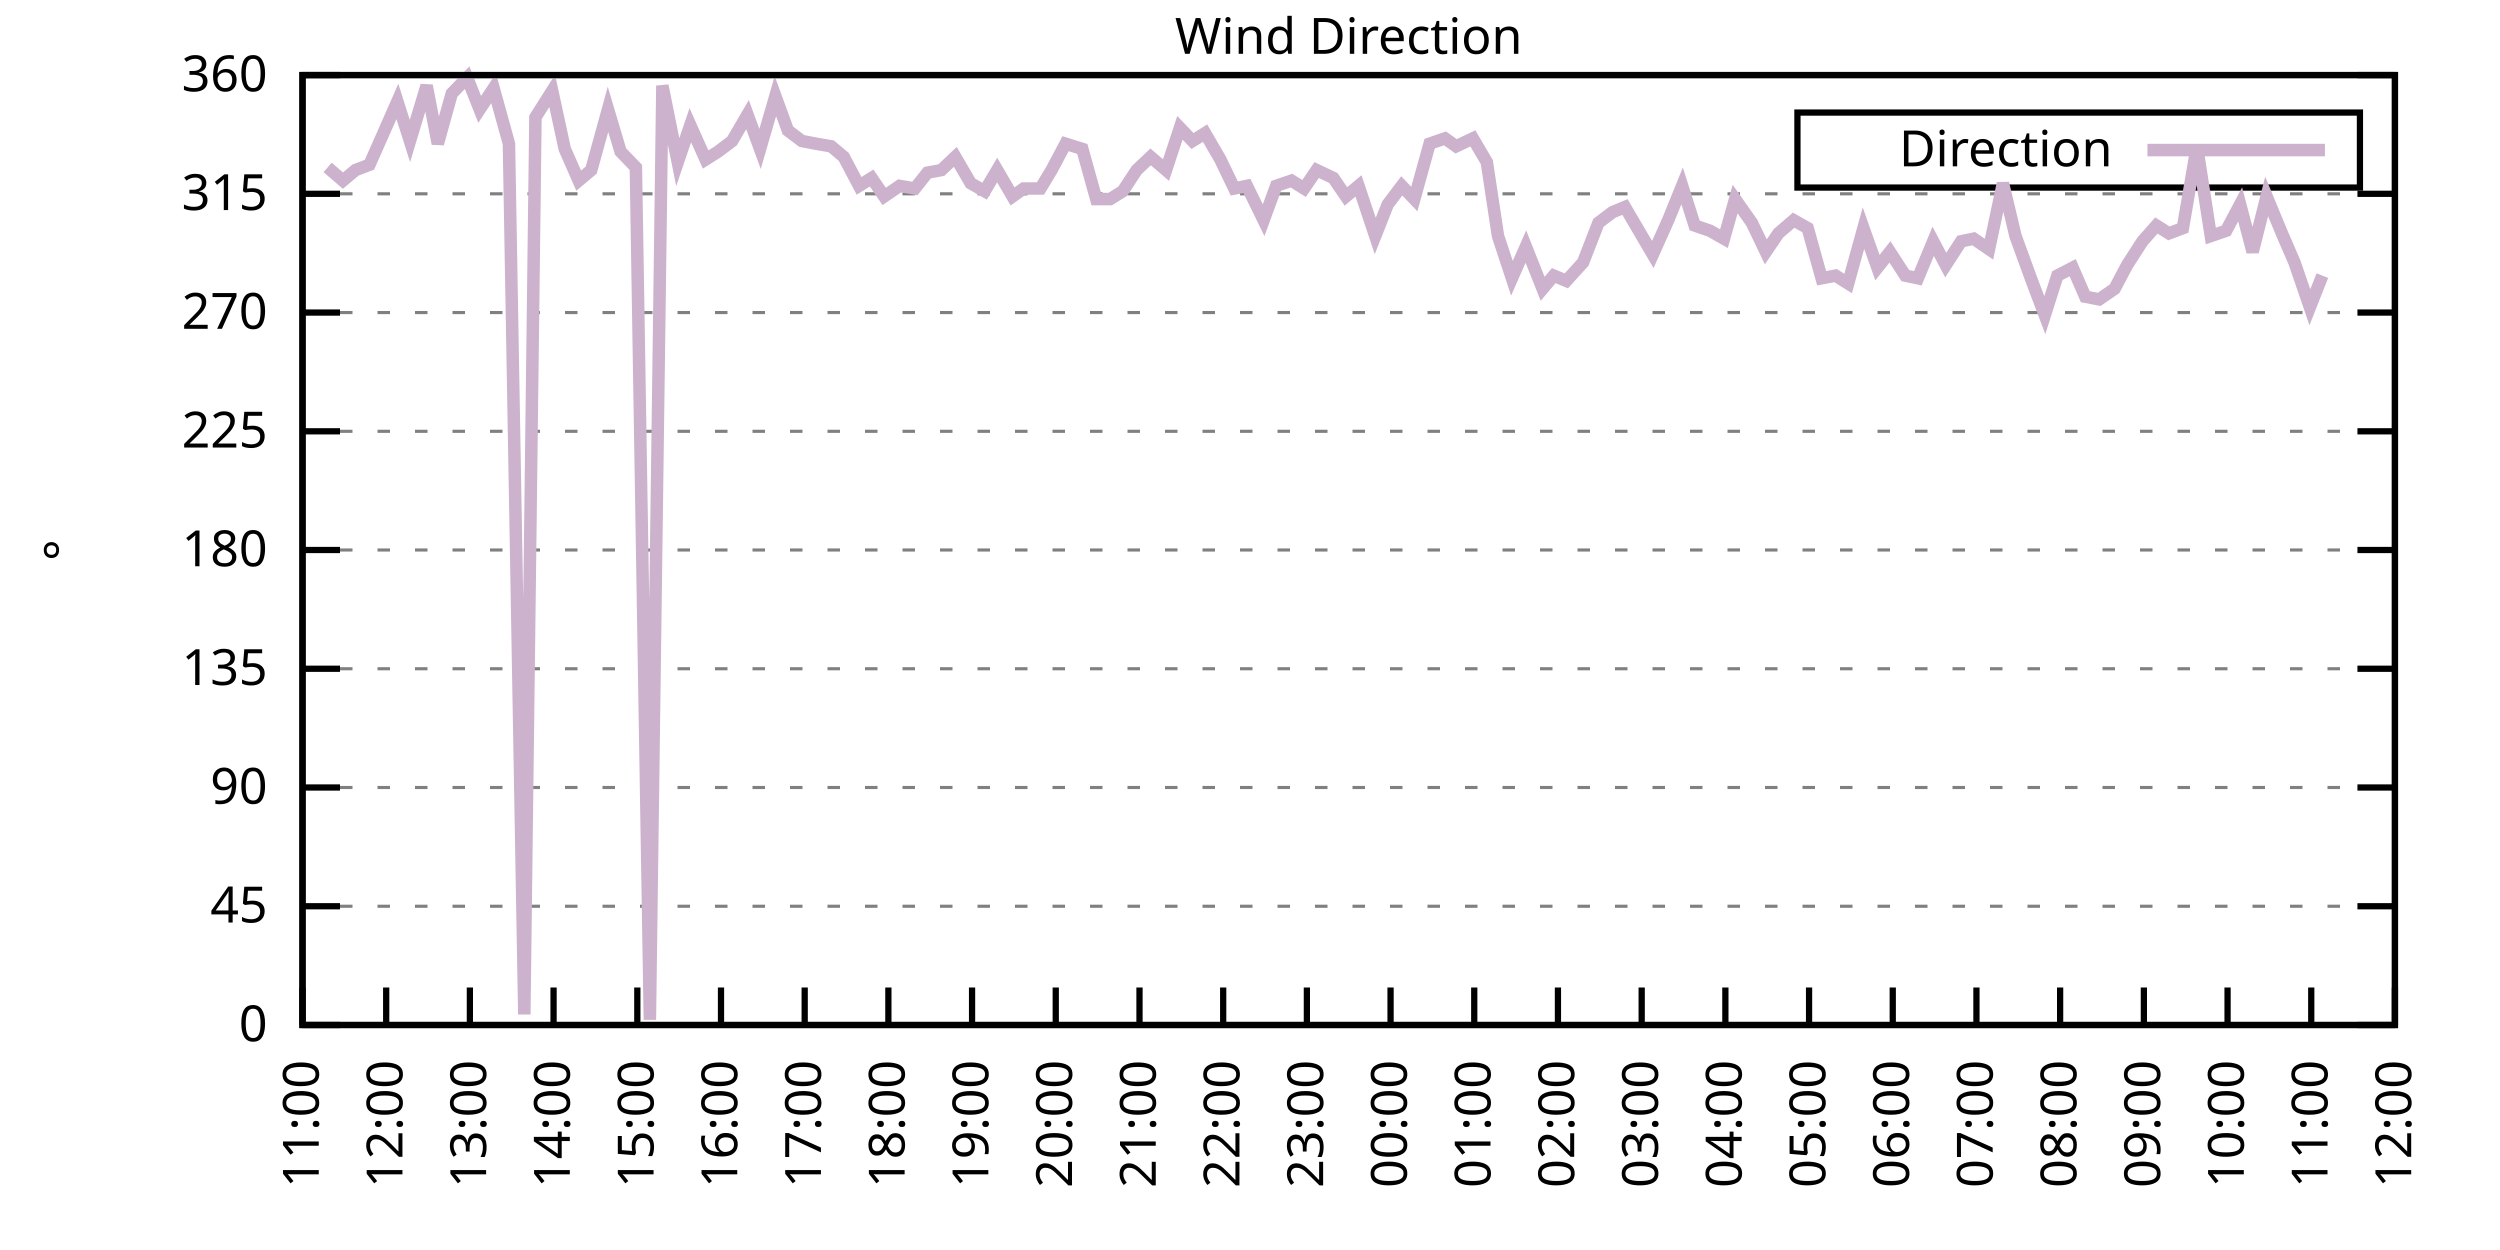
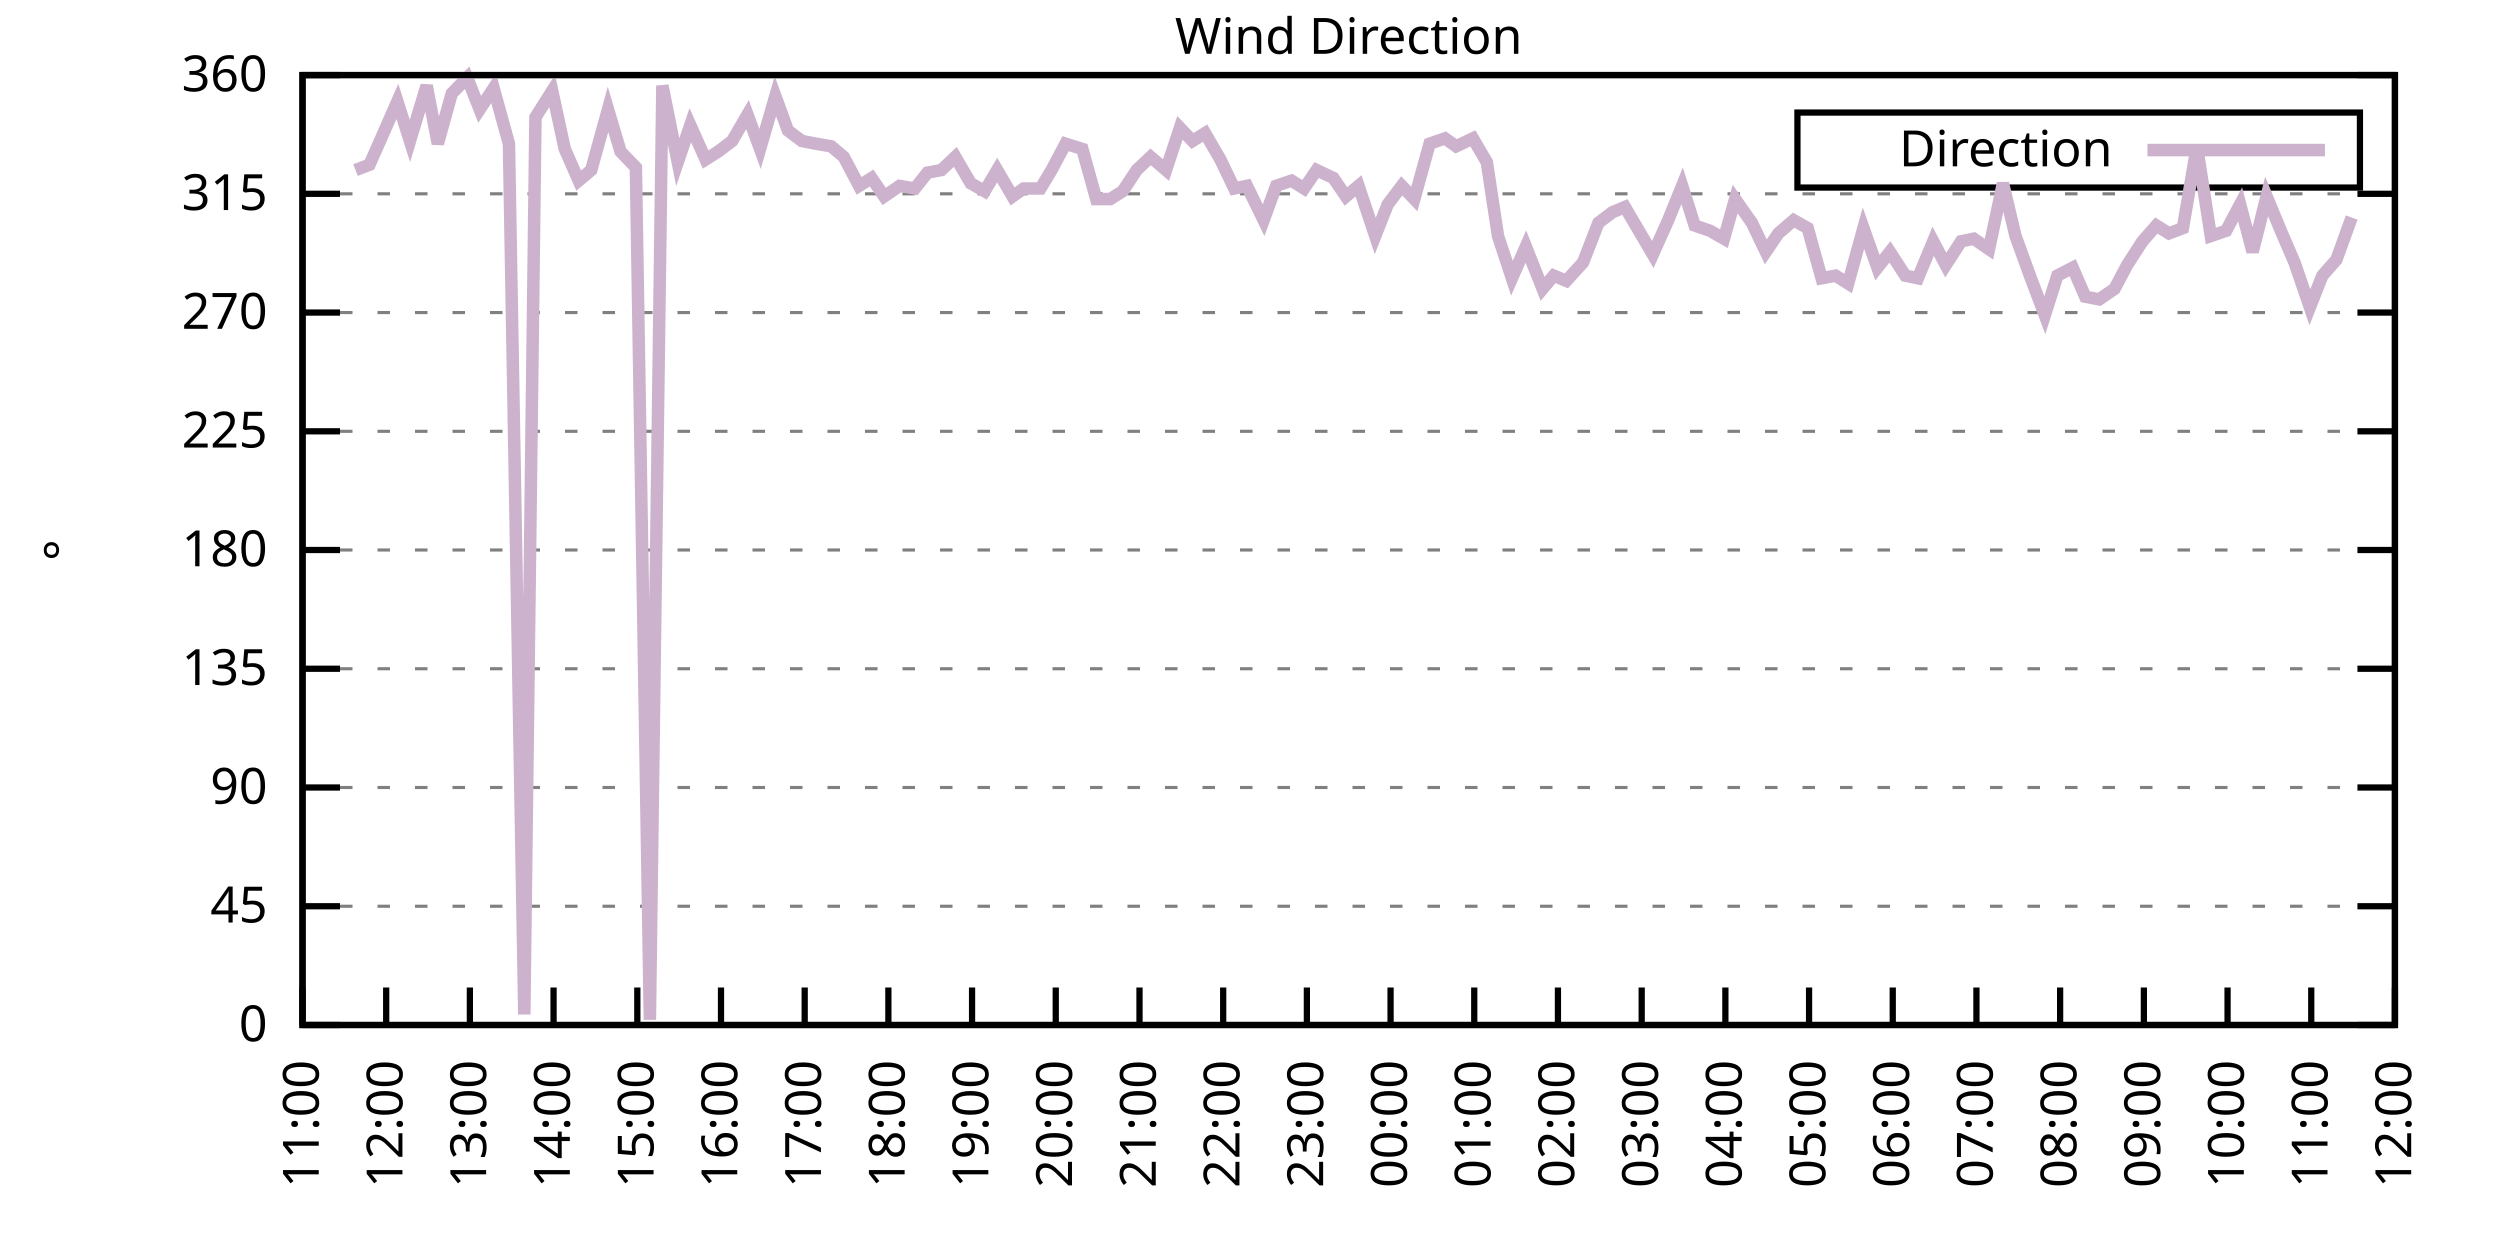
<svg xmlns="http://www.w3.org/2000/svg" xmlns:xlink="http://www.w3.org/1999/xlink" width="400" height="200" viewBox="0 0 400 200">
  <g id="gnuplot_canvas">
    <rect x="0" y="0" width="400" height="200" fill="none" />
    <defs>
      <circle id="gpDot" r="0.5" stroke-width="0.5" stroke="currentColor" />
      <path id="gpPt0" stroke-width="0.333" stroke="currentColor" d="M-1,0 h2 M0,-1 v2" />
      <path id="gpPt1" stroke-width="0.333" stroke="currentColor" d="M-1,-1 L1,1 M1,-1 L-1,1" />
      <path id="gpPt2" stroke-width="0.333" stroke="currentColor" d="M-1,0 L1,0 M0,-1 L0,1 M-1,-1 L1,1 M-1,1 L1,-1" />
      <rect id="gpPt3" stroke-width="0.333" stroke="currentColor" x="-1" y="-1" width="2" height="2" />
      <rect id="gpPt4" stroke-width="0.333" stroke="currentColor" fill="currentColor" x="-1" y="-1" width="2" height="2" />
      <circle id="gpPt5" stroke-width="0.333" stroke="currentColor" cx="0" cy="0" r="1" />
      <use xlink:href="#gpPt5" id="gpPt6" fill="currentColor" stroke="none" />
      <path id="gpPt7" stroke-width="0.333" stroke="currentColor" d="M0,-1.33 L-1.33,0.67 L1.33,0.67 z" />
      <use xlink:href="#gpPt7" id="gpPt8" fill="currentColor" stroke="none" />
      <use xlink:href="#gpPt7" id="gpPt9" stroke="currentColor" transform="rotate(180)" />
      <use xlink:href="#gpPt9" id="gpPt10" fill="currentColor" stroke="none" />
      <use xlink:href="#gpPt3" id="gpPt11" stroke="currentColor" transform="rotate(45)" />
      <use xlink:href="#gpPt11" id="gpPt12" fill="currentColor" stroke="none" />
      <path id="gpPt13" stroke-width="0.333" stroke="currentColor" d="M0,1.330 L1.265,0.411 L0.782,-1.067 L-0.782,-1.076 L-1.265,0.411 z" />
      <use xlink:href="#gpPt13" id="gpPt14" fill="currentColor" stroke="none" />
      <filter id="textbox" filterUnits="objectBoundingBox" x="0" y="0" height="1" width="1">
        <feFlood flood-color="white" flood-opacity="1" result="bgnd" />
        <feComposite in="SourceGraphic" in2="bgnd" operator="atop" />
      </filter>
      <filter id="greybox" filterUnits="objectBoundingBox" x="0" y="0" height="1" width="1">
        <feFlood flood-color="lightgrey" flood-opacity="1" result="grey" />
        <feComposite in="SourceGraphic" in2="grey" operator="atop" />
      </filter>
    </defs>
    <g fill="none" color="white" stroke="currentColor" stroke-width="1.00" stroke-linecap="butt" stroke-linejoin="miter">
</g>
    <g fill="none" color="black" stroke="currentColor" stroke-width="1.00" stroke-linecap="butt" stroke-linejoin="miter">
      <g stroke="none" shape-rendering="crispEdges">
        <polygon fill="rgb(255, 255, 255)" points="48.40,164.00 383.18,164.00 383.18,12.02 48.40,12.02 " />
      </g>
    </g>
    <g fill="none" color="black" stroke="currentColor" stroke-width="1.00" stroke-linecap="butt" stroke-linejoin="miter">
</g>
    <g fill="none" color="black" stroke="black" stroke-width="0.50" stroke-linecap="butt" stroke-linejoin="miter">
</g>
    <g fill="none" color="gray" stroke="currentColor" stroke-width="0.50" stroke-linecap="butt" stroke-linejoin="miter">
      <path stroke="gray" stroke-dasharray="2,4" class="gridline" d="M48.40,164.00 L383.19,164.00  " />
    </g>
    <g fill="none" color="gray" stroke="gray" stroke-width="1.00" stroke-linecap="butt" stroke-linejoin="miter">
</g>
    <g fill="none" color="black" stroke="currentColor" stroke-width="1.00" stroke-linecap="butt" stroke-linejoin="miter">
      <path stroke="black" d="M48.40,164.00 L54.40,164.00 M383.19,164.00 L377.19,164.00  " />
      <g transform="translate(42.80,166.60)" stroke="none" fill="black" font-family="Sans" font-size="8.00" text-anchor="end">
        <text>
          <tspan font-family="Sans"> 0</tspan>
        </text>
      </g>
    </g>
    <g fill="none" color="black" stroke="currentColor" stroke-width="1.00" stroke-linecap="butt" stroke-linejoin="miter">
</g>
    <g fill="none" color="black" stroke="black" stroke-width="0.50" stroke-linecap="butt" stroke-linejoin="miter">
</g>
    <g fill="none" color="gray" stroke="currentColor" stroke-width="0.50" stroke-linecap="butt" stroke-linejoin="miter">
      <path stroke="gray" stroke-dasharray="2,4" class="gridline" d="M48.40,145.00 L383.19,145.00  " />
    </g>
    <g fill="none" color="gray" stroke="gray" stroke-width="1.00" stroke-linecap="butt" stroke-linejoin="miter">
</g>
    <g fill="none" color="black" stroke="currentColor" stroke-width="1.00" stroke-linecap="butt" stroke-linejoin="miter">
      <path stroke="black" d="M48.40,145.00 L54.40,145.00 M383.19,145.00 L377.19,145.00  " />
      <g transform="translate(42.80,147.60)" stroke="none" fill="black" font-family="Sans" font-size="8.00" text-anchor="end">
        <text>
          <tspan font-family="Sans"> 45</tspan>
        </text>
      </g>
    </g>
    <g fill="none" color="black" stroke="currentColor" stroke-width="1.00" stroke-linecap="butt" stroke-linejoin="miter">
</g>
    <g fill="none" color="black" stroke="black" stroke-width="0.50" stroke-linecap="butt" stroke-linejoin="miter">
</g>
    <g fill="none" color="gray" stroke="currentColor" stroke-width="0.50" stroke-linecap="butt" stroke-linejoin="miter">
      <path stroke="gray" stroke-dasharray="2,4" class="gridline" d="M48.40,126.00 L383.19,126.00  " />
    </g>
    <g fill="none" color="gray" stroke="gray" stroke-width="1.00" stroke-linecap="butt" stroke-linejoin="miter">
</g>
    <g fill="none" color="black" stroke="currentColor" stroke-width="1.00" stroke-linecap="butt" stroke-linejoin="miter">
      <path stroke="black" d="M48.40,126.00 L54.40,126.00 M383.19,126.00 L377.19,126.00  " />
      <g transform="translate(42.80,128.60)" stroke="none" fill="black" font-family="Sans" font-size="8.00" text-anchor="end">
        <text>
          <tspan font-family="Sans"> 90</tspan>
        </text>
      </g>
    </g>
    <g fill="none" color="black" stroke="currentColor" stroke-width="1.00" stroke-linecap="butt" stroke-linejoin="miter">
</g>
    <g fill="none" color="black" stroke="black" stroke-width="0.50" stroke-linecap="butt" stroke-linejoin="miter">
</g>
    <g fill="none" color="gray" stroke="currentColor" stroke-width="0.50" stroke-linecap="butt" stroke-linejoin="miter">
      <path stroke="gray" stroke-dasharray="2,4" class="gridline" d="M48.40,107.00 L383.19,107.00  " />
    </g>
    <g fill="none" color="gray" stroke="gray" stroke-width="1.00" stroke-linecap="butt" stroke-linejoin="miter">
</g>
    <g fill="none" color="black" stroke="currentColor" stroke-width="1.00" stroke-linecap="butt" stroke-linejoin="miter">
      <path stroke="black" d="M48.40,107.00 L54.40,107.00 M383.19,107.00 L377.19,107.00  " />
      <g transform="translate(42.80,109.60)" stroke="none" fill="black" font-family="Sans" font-size="8.00" text-anchor="end">
        <text>
          <tspan font-family="Sans"> 135</tspan>
        </text>
      </g>
    </g>
    <g fill="none" color="black" stroke="currentColor" stroke-width="1.00" stroke-linecap="butt" stroke-linejoin="miter">
</g>
    <g fill="none" color="black" stroke="black" stroke-width="0.50" stroke-linecap="butt" stroke-linejoin="miter">
</g>
    <g fill="none" color="gray" stroke="currentColor" stroke-width="0.50" stroke-linecap="butt" stroke-linejoin="miter">
      <path stroke="gray" stroke-dasharray="2,4" class="gridline" d="M48.40,88.00 L383.19,88.00  " />
    </g>
    <g fill="none" color="gray" stroke="gray" stroke-width="1.00" stroke-linecap="butt" stroke-linejoin="miter">
</g>
    <g fill="none" color="black" stroke="currentColor" stroke-width="1.00" stroke-linecap="butt" stroke-linejoin="miter">
      <path stroke="black" d="M48.40,88.00 L54.40,88.00 M383.19,88.00 L377.19,88.00  " />
      <g transform="translate(42.80,90.60)" stroke="none" fill="black" font-family="Sans" font-size="8.00" text-anchor="end">
        <text>
          <tspan font-family="Sans"> 180</tspan>
        </text>
      </g>
    </g>
    <g fill="none" color="black" stroke="currentColor" stroke-width="1.00" stroke-linecap="butt" stroke-linejoin="miter">
</g>
    <g fill="none" color="black" stroke="black" stroke-width="0.50" stroke-linecap="butt" stroke-linejoin="miter">
</g>
    <g fill="none" color="gray" stroke="currentColor" stroke-width="0.50" stroke-linecap="butt" stroke-linejoin="miter">
      <path stroke="gray" stroke-dasharray="2,4" class="gridline" d="M48.40,69.01 L383.19,69.01  " />
    </g>
    <g fill="none" color="gray" stroke="gray" stroke-width="1.00" stroke-linecap="butt" stroke-linejoin="miter">
</g>
    <g fill="none" color="black" stroke="currentColor" stroke-width="1.00" stroke-linecap="butt" stroke-linejoin="miter">
      <path stroke="black" d="M48.40,69.01 L54.40,69.01 M383.19,69.01 L377.19,69.01  " />
      <g transform="translate(42.80,71.61)" stroke="none" fill="black" font-family="Sans" font-size="8.00" text-anchor="end">
        <text>
          <tspan font-family="Sans"> 225</tspan>
        </text>
      </g>
    </g>
    <g fill="none" color="black" stroke="currentColor" stroke-width="1.00" stroke-linecap="butt" stroke-linejoin="miter">
</g>
    <g fill="none" color="black" stroke="black" stroke-width="0.50" stroke-linecap="butt" stroke-linejoin="miter">
</g>
    <g fill="none" color="gray" stroke="currentColor" stroke-width="0.50" stroke-linecap="butt" stroke-linejoin="miter">
      <path stroke="gray" stroke-dasharray="2,4" class="gridline" d="M48.40,50.01 L383.19,50.01  " />
    </g>
    <g fill="none" color="gray" stroke="gray" stroke-width="1.00" stroke-linecap="butt" stroke-linejoin="miter">
</g>
    <g fill="none" color="black" stroke="currentColor" stroke-width="1.00" stroke-linecap="butt" stroke-linejoin="miter">
      <path stroke="black" d="M48.40,50.01 L54.40,50.01 M383.19,50.01 L377.19,50.01  " />
      <g transform="translate(42.80,52.61)" stroke="none" fill="black" font-family="Sans" font-size="8.00" text-anchor="end">
        <text>
          <tspan font-family="Sans"> 270</tspan>
        </text>
      </g>
    </g>
    <g fill="none" color="black" stroke="currentColor" stroke-width="1.00" stroke-linecap="butt" stroke-linejoin="miter">
</g>
    <g fill="none" color="black" stroke="black" stroke-width="0.50" stroke-linecap="butt" stroke-linejoin="miter">
</g>
    <g fill="none" color="gray" stroke="currentColor" stroke-width="0.50" stroke-linecap="butt" stroke-linejoin="miter">
      <path stroke="gray" stroke-dasharray="2,4" class="gridline" d="M48.40,31.01 L383.19,31.01  " />
    </g>
    <g fill="none" color="gray" stroke="gray" stroke-width="1.00" stroke-linecap="butt" stroke-linejoin="miter">
</g>
    <g fill="none" color="black" stroke="currentColor" stroke-width="1.00" stroke-linecap="butt" stroke-linejoin="miter">
      <path stroke="black" d="M48.40,31.01 L54.40,31.01 M383.19,31.01 L377.19,31.01  " />
      <g transform="translate(42.80,33.61)" stroke="none" fill="black" font-family="Sans" font-size="8.00" text-anchor="end">
        <text>
          <tspan font-family="Sans"> 315</tspan>
        </text>
      </g>
    </g>
    <g fill="none" color="black" stroke="currentColor" stroke-width="1.00" stroke-linecap="butt" stroke-linejoin="miter">
</g>
    <g fill="none" color="black" stroke="black" stroke-width="0.50" stroke-linecap="butt" stroke-linejoin="miter">
</g>
    <g fill="none" color="gray" stroke="currentColor" stroke-width="0.50" stroke-linecap="butt" stroke-linejoin="miter">
      <path stroke="gray" stroke-dasharray="2,4" class="gridline" d="M48.40,12.01 L383.19,12.01  " />
    </g>
    <g fill="none" color="gray" stroke="gray" stroke-width="1.00" stroke-linecap="butt" stroke-linejoin="miter">
</g>
    <g fill="none" color="black" stroke="currentColor" stroke-width="1.00" stroke-linecap="butt" stroke-linejoin="miter">
      <path stroke="black" d="M48.40,12.01 L54.40,12.01 M383.19,12.01 L377.19,12.01  " />
      <g transform="translate(42.80,14.61)" stroke="none" fill="black" font-family="Sans" font-size="8.00" text-anchor="end">
        <text>
          <tspan font-family="Sans"> 360</tspan>
        </text>
      </g>
    </g>
    <g fill="none" color="black" stroke="currentColor" stroke-width="1.00" stroke-linecap="butt" stroke-linejoin="miter">
      <path stroke="black" d="M48.40,164.00 L48.40,158.00  " />
      <g transform="translate(51.00,169.60) rotate(270.00)" stroke="none" fill="black" font-family="Sans" font-size="8.00" text-anchor="end">
        <text>
          <tspan font-family="Sans">11:00</tspan>
        </text>
      </g>
    </g>
    <g fill="none" color="black" stroke="currentColor" stroke-width="1.00" stroke-linecap="butt" stroke-linejoin="miter">
      <path stroke="black" d="M61.79,164.00 L61.79,158.00  " />
      <g transform="translate(64.39,169.60) rotate(270.00)" stroke="none" fill="black" font-family="Sans" font-size="8.00" text-anchor="end">
        <text>
          <tspan font-family="Sans">12:00</tspan>
        </text>
      </g>
    </g>
    <g fill="none" color="black" stroke="currentColor" stroke-width="1.00" stroke-linecap="butt" stroke-linejoin="miter">
      <path stroke="black" d="M75.18,164.00 L75.18,158.00  " />
      <g transform="translate(77.78,169.60) rotate(270.00)" stroke="none" fill="black" font-family="Sans" font-size="8.00" text-anchor="end">
        <text>
          <tspan font-family="Sans">13:00</tspan>
        </text>
      </g>
    </g>
    <g fill="none" color="black" stroke="currentColor" stroke-width="1.00" stroke-linecap="butt" stroke-linejoin="miter">
      <path stroke="black" d="M88.57,164.00 L88.57,158.00  " />
      <g transform="translate(91.17,169.60) rotate(270.00)" stroke="none" fill="black" font-family="Sans" font-size="8.00" text-anchor="end">
        <text>
          <tspan font-family="Sans">14:00</tspan>
        </text>
      </g>
    </g>
    <g fill="none" color="black" stroke="currentColor" stroke-width="1.00" stroke-linecap="butt" stroke-linejoin="miter">
      <path stroke="black" d="M101.97,164.00 L101.97,158.00  " />
      <g transform="translate(104.57,169.60) rotate(270.00)" stroke="none" fill="black" font-family="Sans" font-size="8.00" text-anchor="end">
        <text>
          <tspan font-family="Sans">15:00</tspan>
        </text>
      </g>
    </g>
    <g fill="none" color="black" stroke="currentColor" stroke-width="1.00" stroke-linecap="butt" stroke-linejoin="miter">
      <path stroke="black" d="M115.36,164.00 L115.36,158.00  " />
      <g transform="translate(117.96,169.60) rotate(270.00)" stroke="none" fill="black" font-family="Sans" font-size="8.00" text-anchor="end">
        <text>
          <tspan font-family="Sans">16:00</tspan>
        </text>
      </g>
    </g>
    <g fill="none" color="black" stroke="currentColor" stroke-width="1.00" stroke-linecap="butt" stroke-linejoin="miter">
      <path stroke="black" d="M128.75,164.00 L128.75,158.00  " />
      <g transform="translate(131.35,169.60) rotate(270.00)" stroke="none" fill="black" font-family="Sans" font-size="8.00" text-anchor="end">
        <text>
          <tspan font-family="Sans">17:00</tspan>
        </text>
      </g>
    </g>
    <g fill="none" color="black" stroke="currentColor" stroke-width="1.00" stroke-linecap="butt" stroke-linejoin="miter">
      <path stroke="black" d="M142.14,164.00 L142.14,158.00  " />
      <g transform="translate(144.74,169.60) rotate(270.00)" stroke="none" fill="black" font-family="Sans" font-size="8.00" text-anchor="end">
        <text>
          <tspan font-family="Sans">18:00</tspan>
        </text>
      </g>
    </g>
    <g fill="none" color="black" stroke="currentColor" stroke-width="1.00" stroke-linecap="butt" stroke-linejoin="miter">
      <path stroke="black" d="M155.53,164.00 L155.53,158.00  " />
      <g transform="translate(158.13,169.60) rotate(270.00)" stroke="none" fill="black" font-family="Sans" font-size="8.00" text-anchor="end">
        <text>
          <tspan font-family="Sans">19:00</tspan>
        </text>
      </g>
    </g>
    <g fill="none" color="black" stroke="currentColor" stroke-width="1.00" stroke-linecap="butt" stroke-linejoin="miter">
      <path stroke="black" d="M168.92,164.00 L168.92,158.00  " />
      <g transform="translate(171.52,169.60) rotate(270.00)" stroke="none" fill="black" font-family="Sans" font-size="8.00" text-anchor="end">
        <text>
          <tspan font-family="Sans">20:00</tspan>
        </text>
      </g>
    </g>
    <g fill="none" color="black" stroke="currentColor" stroke-width="1.00" stroke-linecap="butt" stroke-linejoin="miter">
      <path stroke="black" d="M182.32,164.00 L182.32,158.00  " />
      <g transform="translate(184.92,169.60) rotate(270.00)" stroke="none" fill="black" font-family="Sans" font-size="8.00" text-anchor="end">
        <text>
          <tspan font-family="Sans">21:00</tspan>
        </text>
      </g>
    </g>
    <g fill="none" color="black" stroke="currentColor" stroke-width="1.00" stroke-linecap="butt" stroke-linejoin="miter">
      <path stroke="black" d="M195.71,164.00 L195.71,158.00  " />
      <g transform="translate(198.31,169.60) rotate(270.00)" stroke="none" fill="black" font-family="Sans" font-size="8.00" text-anchor="end">
        <text>
          <tspan font-family="Sans">22:00</tspan>
        </text>
      </g>
    </g>
    <g fill="none" color="black" stroke="currentColor" stroke-width="1.00" stroke-linecap="butt" stroke-linejoin="miter">
      <path stroke="black" d="M209.10,164.00 L209.10,158.00  " />
      <g transform="translate(211.70,169.60) rotate(270.00)" stroke="none" fill="black" font-family="Sans" font-size="8.00" text-anchor="end">
        <text>
          <tspan font-family="Sans">23:00</tspan>
        </text>
      </g>
    </g>
    <g fill="none" color="black" stroke="currentColor" stroke-width="1.00" stroke-linecap="butt" stroke-linejoin="miter">
      <path stroke="black" d="M222.49,164.00 L222.49,158.00  " />
      <g transform="translate(225.09,169.60) rotate(270.00)" stroke="none" fill="black" font-family="Sans" font-size="8.00" text-anchor="end">
        <text>
          <tspan font-family="Sans">00:00</tspan>
        </text>
      </g>
    </g>
    <g fill="none" color="black" stroke="currentColor" stroke-width="1.00" stroke-linecap="butt" stroke-linejoin="miter">
      <path stroke="black" d="M235.88,164.00 L235.88,158.00  " />
      <g transform="translate(238.48,169.60) rotate(270.00)" stroke="none" fill="black" font-family="Sans" font-size="8.00" text-anchor="end">
        <text>
          <tspan font-family="Sans">01:00</tspan>
        </text>
      </g>
    </g>
    <g fill="none" color="black" stroke="currentColor" stroke-width="1.00" stroke-linecap="butt" stroke-linejoin="miter">
      <path stroke="black" d="M249.27,164.00 L249.27,158.00  " />
      <g transform="translate(251.87,169.60) rotate(270.00)" stroke="none" fill="black" font-family="Sans" font-size="8.00" text-anchor="end">
        <text>
          <tspan font-family="Sans">02:00</tspan>
        </text>
      </g>
    </g>
    <g fill="none" color="black" stroke="currentColor" stroke-width="1.00" stroke-linecap="butt" stroke-linejoin="miter">
      <path stroke="black" d="M262.67,164.00 L262.67,158.00  " />
      <g transform="translate(265.27,169.60) rotate(270.00)" stroke="none" fill="black" font-family="Sans" font-size="8.00" text-anchor="end">
        <text>
          <tspan font-family="Sans">03:00</tspan>
        </text>
      </g>
    </g>
    <g fill="none" color="black" stroke="currentColor" stroke-width="1.00" stroke-linecap="butt" stroke-linejoin="miter">
      <path stroke="black" d="M276.06,164.00 L276.06,158.00  " />
      <g transform="translate(278.66,169.60) rotate(270.00)" stroke="none" fill="black" font-family="Sans" font-size="8.00" text-anchor="end">
        <text>
          <tspan font-family="Sans">04:00</tspan>
        </text>
      </g>
    </g>
    <g fill="none" color="black" stroke="currentColor" stroke-width="1.00" stroke-linecap="butt" stroke-linejoin="miter">
      <path stroke="black" d="M289.45,164.00 L289.45,158.00  " />
      <g transform="translate(292.05,169.60) rotate(270.00)" stroke="none" fill="black" font-family="Sans" font-size="8.00" text-anchor="end">
        <text>
          <tspan font-family="Sans">05:00</tspan>
        </text>
      </g>
    </g>
    <g fill="none" color="black" stroke="currentColor" stroke-width="1.00" stroke-linecap="butt" stroke-linejoin="miter">
      <path stroke="black" d="M302.84,164.00 L302.84,158.00  " />
      <g transform="translate(305.44,169.60) rotate(270.00)" stroke="none" fill="black" font-family="Sans" font-size="8.00" text-anchor="end">
        <text>
          <tspan font-family="Sans">06:00</tspan>
        </text>
      </g>
    </g>
    <g fill="none" color="black" stroke="currentColor" stroke-width="1.00" stroke-linecap="butt" stroke-linejoin="miter">
      <path stroke="black" d="M316.23,164.00 L316.23,158.00  " />
      <g transform="translate(318.83,169.60) rotate(270.00)" stroke="none" fill="black" font-family="Sans" font-size="8.00" text-anchor="end">
        <text>
          <tspan font-family="Sans">07:00</tspan>
        </text>
      </g>
    </g>
    <g fill="none" color="black" stroke="currentColor" stroke-width="1.00" stroke-linecap="butt" stroke-linejoin="miter">
      <path stroke="black" d="M329.62,164.00 L329.62,158.00  " />
      <g transform="translate(332.22,169.60) rotate(270.00)" stroke="none" fill="black" font-family="Sans" font-size="8.00" text-anchor="end">
        <text>
          <tspan font-family="Sans">08:00</tspan>
        </text>
      </g>
    </g>
    <g fill="none" color="black" stroke="currentColor" stroke-width="1.00" stroke-linecap="butt" stroke-linejoin="miter">
      <path stroke="black" d="M343.02,164.00 L343.02,158.00  " />
      <g transform="translate(345.62,169.60) rotate(270.00)" stroke="none" fill="black" font-family="Sans" font-size="8.00" text-anchor="end">
        <text>
          <tspan font-family="Sans">09:00</tspan>
        </text>
      </g>
    </g>
    <g fill="none" color="black" stroke="currentColor" stroke-width="1.00" stroke-linecap="butt" stroke-linejoin="miter">
      <path stroke="black" d="M356.41,164.00 L356.41,158.00  " />
      <g transform="translate(359.01,169.60) rotate(270.00)" stroke="none" fill="black" font-family="Sans" font-size="8.00" text-anchor="end">
        <text>
          <tspan font-family="Sans">10:00</tspan>
        </text>
      </g>
    </g>
    <g fill="none" color="black" stroke="currentColor" stroke-width="1.00" stroke-linecap="butt" stroke-linejoin="miter">
      <path stroke="black" d="M369.80,164.00 L369.80,158.00  " />
      <g transform="translate(372.40,169.60) rotate(270.00)" stroke="none" fill="black" font-family="Sans" font-size="8.00" text-anchor="end">
        <text>
          <tspan font-family="Sans">11:00</tspan>
        </text>
      </g>
    </g>
    <g fill="none" color="black" stroke="currentColor" stroke-width="1.00" stroke-linecap="butt" stroke-linejoin="miter">
      <path stroke="black" d="M383.19,164.00 L383.19,158.00  " />
      <g transform="translate(385.79,169.60) rotate(270.00)" stroke="none" fill="black" font-family="Sans" font-size="8.00" text-anchor="end">
        <text>
          <tspan font-family="Sans">12:00</tspan>
        </text>
      </g>
    </g>
    <g fill="none" color="black" stroke="currentColor" stroke-width="1.00" stroke-linecap="butt" stroke-linejoin="miter">
</g>
    <g fill="none" color="black" stroke="currentColor" stroke-width="1.00" stroke-linecap="butt" stroke-linejoin="miter">
      <path stroke="black" d="M48.40,12.01 L48.40,164.00 L383.19,164.00 L383.19,12.01 L48.40,12.01 Z  " />
    </g>
    <g fill="none" color="black" stroke="currentColor" stroke-width="1.00" stroke-linecap="butt" stroke-linejoin="miter">
</g>
    <g fill="none" color="black" stroke="currentColor" stroke-width="1.00" stroke-linecap="butt" stroke-linejoin="miter">
      <path stroke="black" d="M287.59,30.01 L287.59,18.01 L377.59,18.01 L377.59,30.01 L287.59,30.01 Z  " />
    </g>
    <g id="Wind_direction_plot_1">
      <g fill="none" color="white" stroke="black" stroke-width="2.00" stroke-linecap="butt" stroke-linejoin="miter">
</g>
      <g fill="none" color="black" stroke="currentColor" stroke-width="2.00" stroke-linecap="butt" stroke-linejoin="miter">
        <g transform="translate(337.99,26.61)" stroke="none" fill="black" font-family="Sans" font-size="8.00" text-anchor="end">
          <text>
            <tspan font-family="Sans">Direction</tspan>
          </text>
        </g>
      </g>
      <g fill="none" color="black" stroke="currentColor" stroke-width="2.00" stroke-linecap="butt" stroke-linejoin="miter">
-         <path stroke="rgb(204, 178, 204)" d="M343.59,24.01 L371.99,24.01 M52.42,26.79 L54.87,28.90 L56.88,27.21 L59.11,26.36 L61.35,21.30 L63.58,16.23   L65.59,22.56 L68.26,13.70 L70.05,22.99 L72.28,14.97 L74.74,12.43 L76.75,17.50 L78.98,14.12 L81.43,22.99   L83.89,162.31 L85.67,18.77 L88.35,14.54 L90.36,23.83 L92.59,28.90 L94.60,27.21 L97.28,17.50 L99.29,24.25   L101.74,26.79 L103.98,163.16 L105.98,13.70 L108.44,25.94 L110.45,20.03 L112.90,25.52 L114.91,24.25 L117.14,22.56   L119.60,18.34 L121.61,23.83 L124.06,15.39 L126.07,20.88 L128.30,22.56 L130.54,22.99 L132.99,23.41 L135.00,25.10   L137.45,29.74 L139.46,28.48 L141.47,31.43 L143.93,29.74 L146.38,30.16 L148.39,27.63 L150.62,27.21 L152.85,25.10   L155.31,29.32 L157.54,30.59 L159.55,27.21 L162.01,31.43 L163.79,30.16 L166.47,30.16 L168.25,27.21 L170.49,22.99   L173.17,23.83 L175.40,31.85 L177.63,31.85 L179.64,30.59 L181.87,27.21 L184.10,25.10 L186.56,27.21 L188.79,20.45   L190.80,22.56 L192.81,21.30 L195.26,25.52 L197.49,30.16 L199.50,29.74 L202.18,35.23 L204.19,29.74 L206.64,28.90   L208.65,30.16 L210.66,27.21 L213.34,28.48 L215.35,31.43 L217.36,29.74 L220.04,37.76 L222.04,32.70 L224.28,29.74   L226.29,31.85 L228.74,22.99 L231.20,22.14 L232.98,23.41 L235.66,22.14 L237.89,25.94 L239.68,37.76 L241.91,44.52   L244.14,39.45 L246.82,46.21 L248.60,44.10 L250.61,44.94 L253.29,41.99 L255.75,35.65 L257.98,33.96 L259.99,33.12   L262.22,36.92 L264.45,40.72 L266.91,35.23 L269.14,29.74 L271.15,36.08 L273.60,36.92 L275.83,38.19 L277.62,31.85   L280.30,35.65 L282.53,40.30 L284.54,37.34 L286.99,35.23 L289.23,36.50 L291.46,44.52 L293.69,44.10 L295.70,45.36   L298.15,36.50 L300.39,42.83 L302.39,40.30 L304.85,44.10 L306.86,44.52 L309.31,38.61 L311.32,42.41 L313.78,38.61   L315.79,38.19 L318.24,39.87 L320.47,29.32 L322.48,37.76 L324.94,44.52 L327.17,50.43 L329.18,44.10 L331.63,42.83   L333.64,47.47 L335.87,47.90 L338.33,46.21 L340.34,42.41 L342.79,38.61 L345.02,36.08 L347.03,37.34 L349.26,36.50   L351.50,23.41 L353.73,37.76 L356.18,36.92 L358.42,32.70 L360.42,40.30 L362.66,31.43 L365.11,37.34 L367.12,41.99   L369.58,49.16 L371.58,44.10  " />
+         <path stroke="rgb(204, 178, 204)" d="M343.59,24.01 L371.99,24.01 M56.88,27.21 L59.11,26.36 L61.35,21.30 L63.58,16.23 L65.59,22.56 L68.26,13.70   L70.05,22.99 L72.28,14.97 L74.74,12.43 L76.75,17.50 L78.98,14.12 L81.43,22.99 L83.89,162.31 L85.67,18.77   L88.35,14.54 L90.36,23.83 L92.59,28.90 L94.60,27.21 L97.28,17.50 L99.29,24.25 L101.74,26.79 L103.98,163.16   L105.98,13.70 L108.44,25.94 L110.45,20.03 L112.90,25.52 L114.91,24.25 L117.14,22.56 L119.60,18.34 L121.61,23.83   L124.06,15.39 L126.07,20.88 L128.30,22.56 L130.54,22.99 L132.99,23.41 L135.00,25.10 L137.45,29.74 L139.46,28.48   L141.47,31.43 L143.93,29.74 L146.38,30.16 L148.39,27.63 L150.62,27.21 L152.85,25.10 L155.31,29.32 L157.54,30.59   L159.55,27.21 L162.01,31.43 L163.79,30.16 L166.47,30.16 L168.25,27.21 L170.49,22.99 L173.17,23.83 L175.40,31.85   L177.63,31.85 L179.64,30.59 L181.87,27.21 L184.10,25.10 L186.56,27.21 L188.79,20.45 L190.80,22.56 L192.81,21.30   L195.26,25.52 L197.49,30.16 L199.50,29.74 L202.18,35.23 L204.19,29.74 L206.64,28.90 L208.65,30.16 L210.66,27.21   L213.34,28.48 L215.35,31.43 L217.36,29.74 L220.04,37.76 L222.04,32.70 L224.28,29.74 L226.29,31.85 L228.74,22.99   L231.20,22.14 L232.98,23.41 L235.66,22.14 L237.89,25.94 L239.68,37.76 L241.91,44.52 L244.14,39.45 L246.82,46.21   L248.60,44.10 L250.61,44.94 L253.29,41.99 L255.75,35.65 L257.98,33.96 L259.99,33.12 L262.22,36.92 L264.45,40.72   L266.91,35.23 L269.14,29.74 L271.15,36.08 L273.60,36.92 L275.83,38.19 L277.62,31.85 L280.30,35.65 L282.53,40.30   L284.54,37.34 L286.99,35.23 L289.23,36.50 L291.46,44.52 L293.69,44.10 L295.70,45.36 L298.15,36.50 L300.39,42.83   L302.39,40.30 L304.85,44.10 L306.86,44.52 L309.31,38.61 L311.32,42.41 L313.78,38.61 L315.79,38.19 L318.24,39.87   L320.47,29.32 L322.48,37.76 L324.94,44.52 L327.17,50.43 L329.18,44.10 L331.63,42.83 L333.64,47.47 L335.87,47.90   L338.33,46.21 L340.34,42.41 L342.79,38.61 L345.02,36.08 L347.03,37.34 L349.26,36.50 L351.50,23.41 L353.73,37.76   L356.18,36.92 L358.42,32.70 L360.42,40.30 L362.66,31.43 L365.11,37.34 L367.12,41.99 L369.58,49.16 L371.58,44.10   L373.82,41.56 L376.27,34.81  " />
      </g>
    </g>
    <g fill="none" color="black" stroke="currentColor" stroke-width="2.00" stroke-linecap="butt" stroke-linejoin="miter">
</g>
    <g fill="none" color="black" stroke="black" stroke-width="1.00" stroke-linecap="butt" stroke-linejoin="miter">
</g>
    <g fill="none" color="black" stroke="currentColor" stroke-width="1.00" stroke-linecap="butt" stroke-linejoin="miter">
      <path stroke="black" d="M48.40,12.01 L48.40,164.00 L383.19,164.00 L383.19,12.01 L48.40,12.01 Z  " />
      <g transform="translate(12.80,88.01) rotate(270.00)" stroke="none" fill="black" font-family="Sans" font-size="8.00" text-anchor="middle">
        <text>
          <tspan font-family="Sans">°</tspan>
        </text>
      </g>
    </g>
    <g fill="none" color="black" stroke="currentColor" stroke-width="1.00" stroke-linecap="butt" stroke-linejoin="miter">
</g>
    <g fill="none" color="black" stroke="currentColor" stroke-width="1.00" stroke-linecap="butt" stroke-linejoin="miter">
      <g transform="translate(215.79,8.61)" stroke="none" fill="black" font-family="Sans" font-size="8.00" text-anchor="middle">
        <text>
          <tspan font-family="Sans">Wind Direction</tspan>
        </text>
      </g>
    </g>
    <g fill="none" color="black" stroke="currentColor" stroke-width="1.00" stroke-linecap="butt" stroke-linejoin="miter">
</g>
  </g>
</svg>
